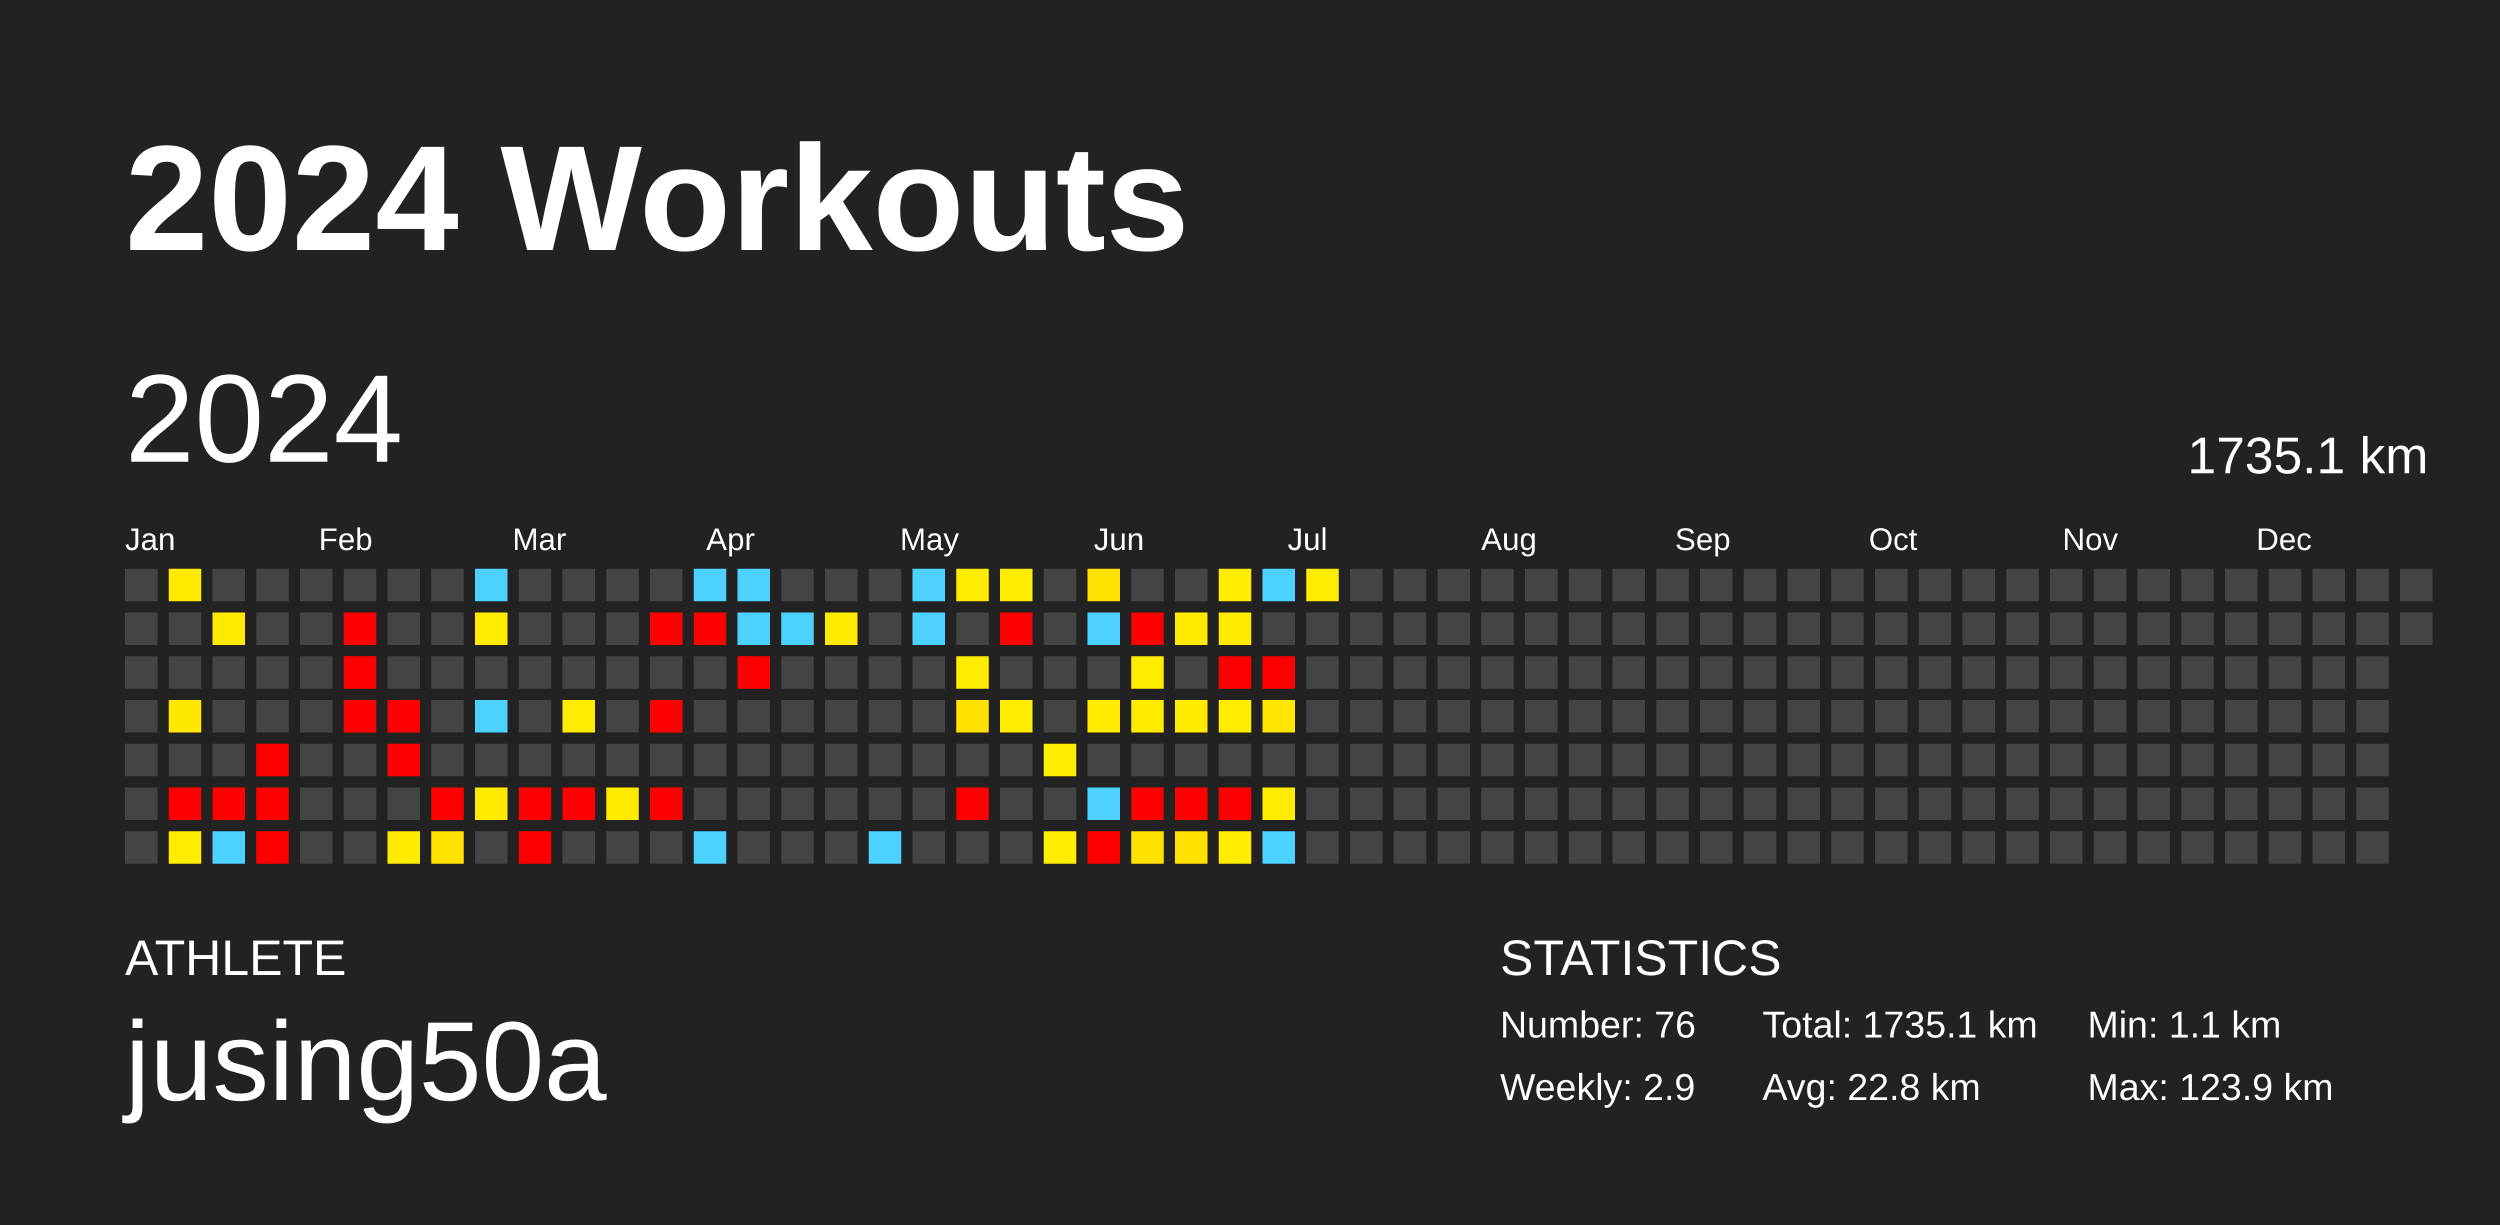
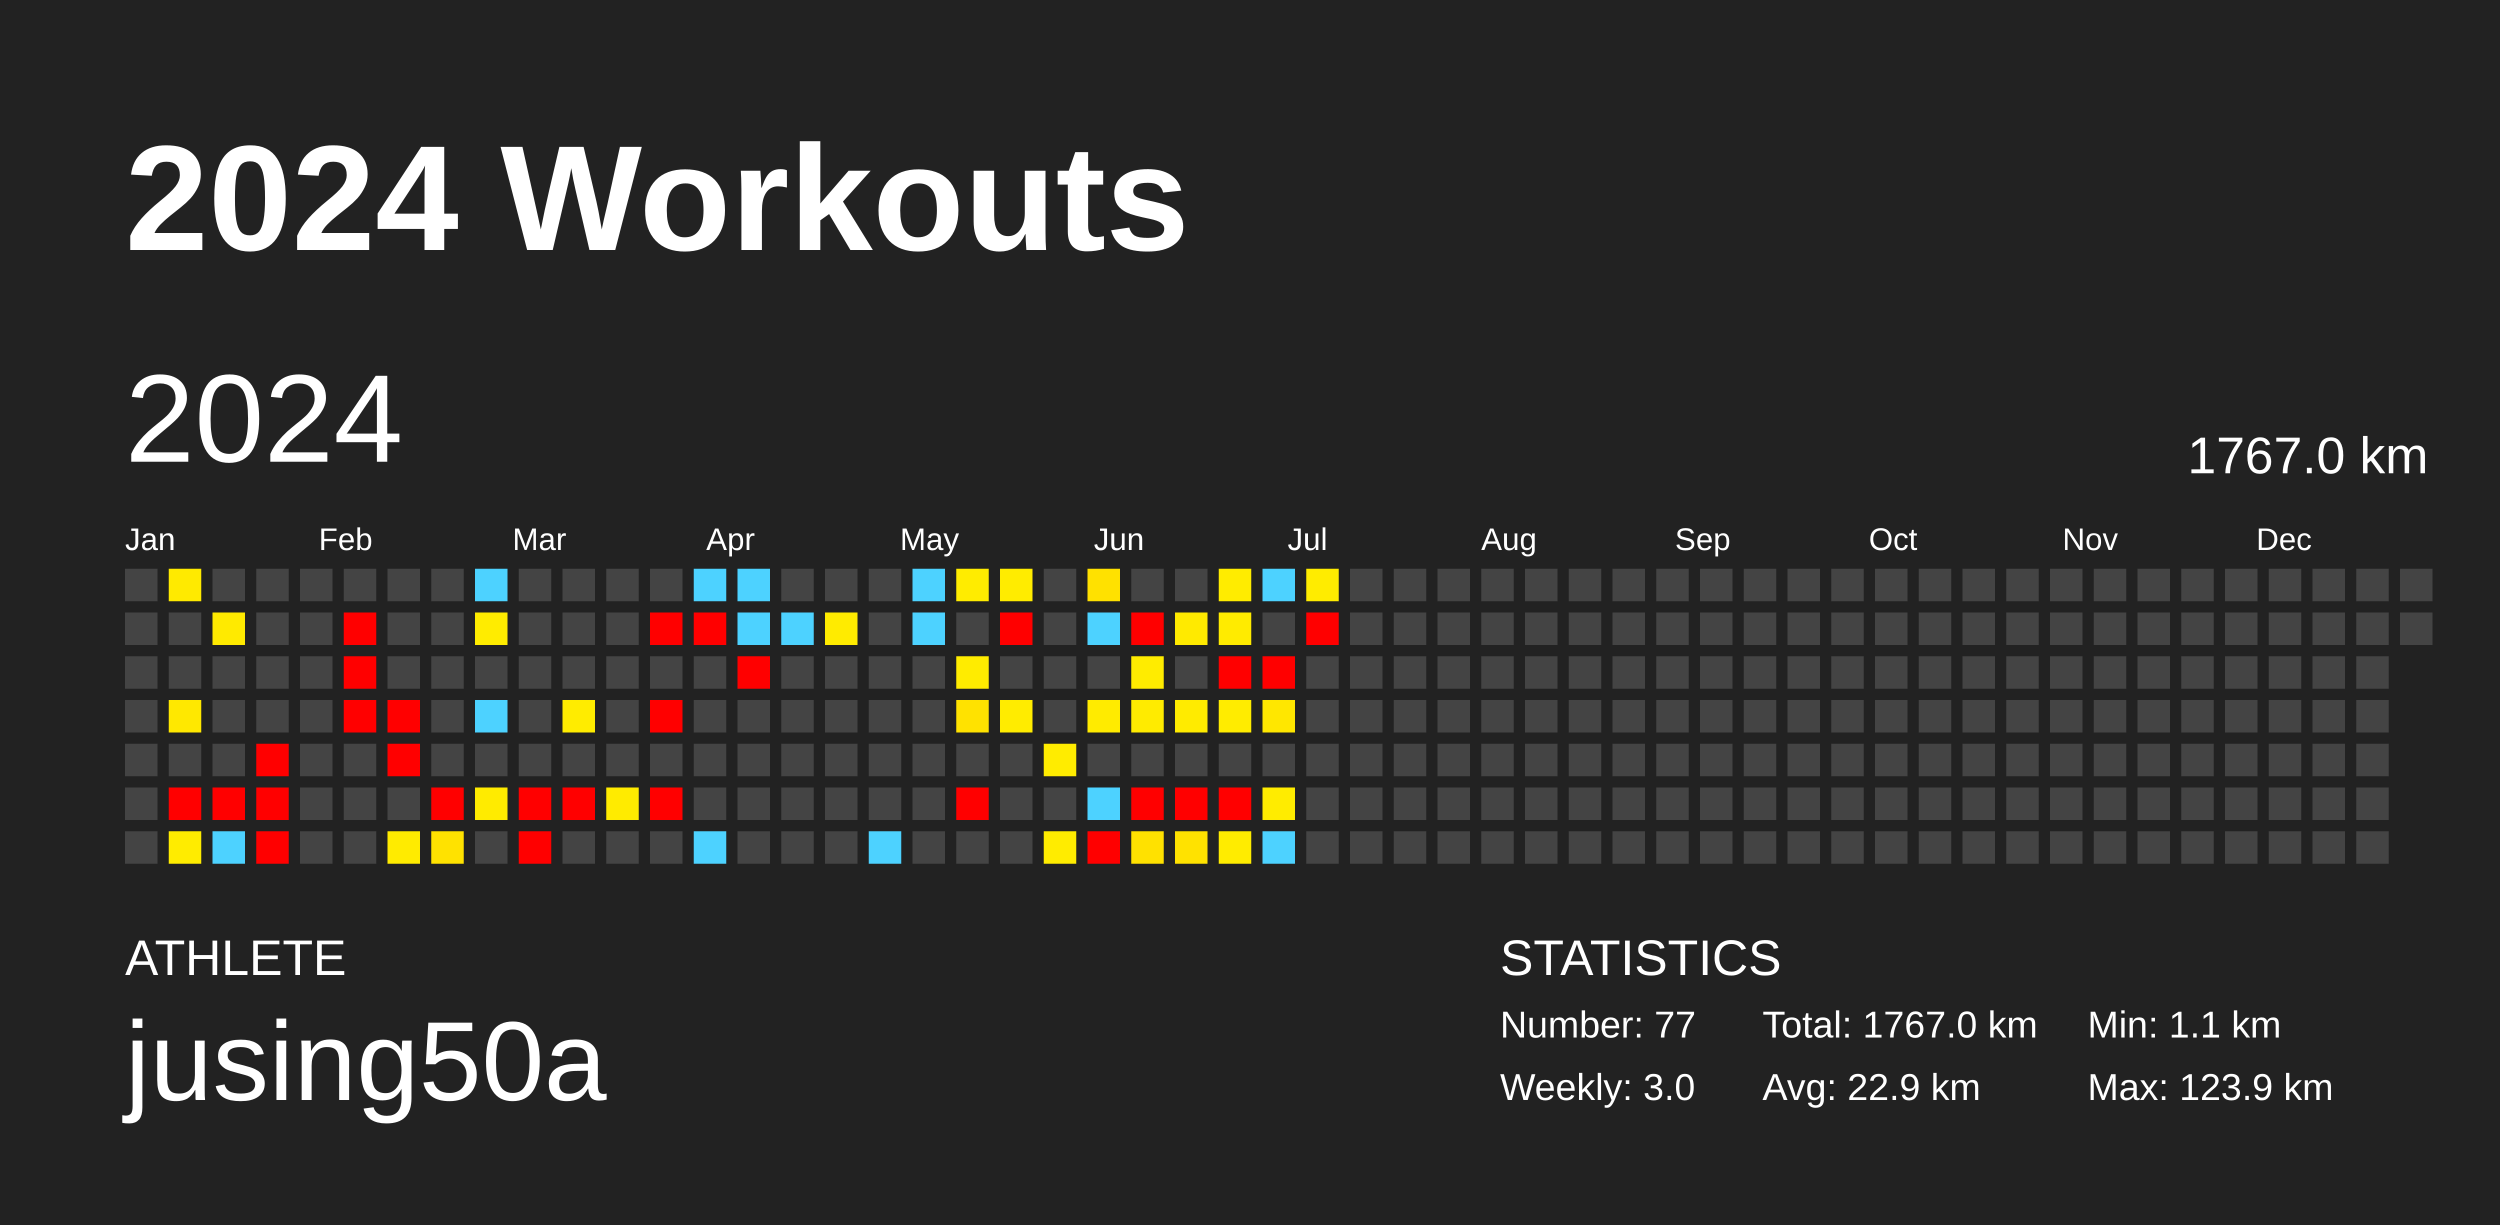
<svg xmlns="http://www.w3.org/2000/svg" baseProfile="full" height="98mm" version="1.1" viewBox="0,0,200,98" width="200mm">
  <defs />
  <rect fill="#222222" height="98" width="200" x="0" y="0" />
  <text fill="#FFFFFF" style="font-size:12px; font-family:Arial; font-weight:bold;" x="10" y="20">2024 Workouts</text>
  <text fill="#FFFFFF" style="font-size:4px; font-family:Arial" x="10" y="78">ATHLETE</text>
  <text fill="#FFFFFF" style="font-size:9px; font-family:Arial" x="10" y="88">jusing50a</text>
  <text fill="#FFFFFF" style="font-size:4px; font-family:Arial" x="120" y="78">STATISTICS</text>
-   <text fill="#FFFFFF" style="font-size:3px; font-family:Arial" x="120" y="83">Number: 76</text>
-   <text fill="#FFFFFF" style="font-size:3px; font-family:Arial" x="120" y="88">Weekly: 2.9</text>
-   <text fill="#FFFFFF" style="font-size:3px; font-family:Arial" x="141" y="83">Total: 1735.1 km</text>
-   <text fill="#FFFFFF" style="font-size:3px; font-family:Arial" x="141" y="88">Avg: 22.8 km</text>
+   <text fill="#FFFFFF" style="font-size:3px; font-family:Arial" x="120" y="83">Number: 77</text>
+   <text fill="#FFFFFF" style="font-size:3px; font-family:Arial" x="120" y="88">Weekly: 3.0</text>
+   <text fill="#FFFFFF" style="font-size:3px; font-family:Arial" x="141" y="83">Total: 1767.0 km</text>
+   <text fill="#FFFFFF" style="font-size:3px; font-family:Arial" x="141" y="88">Avg: 22.9 km</text>
  <text fill="#FFFFFF" style="font-size:3px; font-family:Arial" x="167" y="83">Min: 1.1 km</text>
  <text fill="#FFFFFF" style="font-size:3px; font-family:Arial" x="167" y="88">Max: 123.9 km</text>
  <text dominant-baseline="hanging" fill="#FFFFFF" style="font-size:10.0px; font-family:Arial;" x="10" y="30">2024</text>
-   <text dominant-baseline="hanging" fill="#FFFFFF" style="font-size:4.125px; font-family:Arial;" x="175" y="35">1735.1 km</text>
+   <text dominant-baseline="hanging" fill="#FFFFFF" style="font-size:4.125px; font-family:Arial;" x="175" y="35">1767.0 km</text>
  <text fill="#FFFFFF" style="font-size:2.5px; font-family:Arial" x="10.0" y="44">Jan</text>
  <text fill="#FFFFFF" style="font-size:2.5px; font-family:Arial" x="25.5" y="44">Feb</text>
  <text fill="#FFFFFF" style="font-size:2.5px; font-family:Arial" x="41.0" y="44">Mar</text>
  <text fill="#FFFFFF" style="font-size:2.5px; font-family:Arial" x="56.5" y="44">Apr</text>
  <text fill="#FFFFFF" style="font-size:2.5px; font-family:Arial" x="72.0" y="44">May</text>
  <text fill="#FFFFFF" style="font-size:2.5px; font-family:Arial" x="87.5" y="44">Jun</text>
  <text fill="#FFFFFF" style="font-size:2.5px; font-family:Arial" x="103.0" y="44">Jul</text>
  <text fill="#FFFFFF" style="font-size:2.5px; font-family:Arial" x="118.5" y="44">Aug</text>
  <text fill="#FFFFFF" style="font-size:2.5px; font-family:Arial" x="134.0" y="44">Sep</text>
  <text fill="#FFFFFF" style="font-size:2.5px; font-family:Arial" x="149.5" y="44">Oct</text>
  <text fill="#FFFFFF" style="font-size:2.5px; font-family:Arial" x="165.0" y="44">Nov</text>
  <text fill="#FFFFFF" style="font-size:2.5px; font-family:Arial" x="180.5" y="44">Dec</text>
  <rect fill="#444444" height="2.6" width="2.6" x="10.0" y="45.5" />
  <rect fill="#444444" height="2.6" width="2.6" x="10.0" y="49.0" />
  <rect fill="#444444" height="2.6" width="2.6" x="10.0" y="52.5" />
  <rect fill="#444444" height="2.6" width="2.6" x="10.0" y="56.0" />
  <rect fill="#444444" height="2.6" width="2.6" x="10.0" y="59.5" />
  <rect fill="#444444" height="2.6" width="2.6" x="10.0" y="63.0" />
  <rect fill="#444444" height="2.6" width="2.6" x="10.0" y="66.5" />
  <rect fill="#ffea00" height="2.6" width="2.6" x="13.5" y="45.5" />
  <rect fill="#444444" height="2.6" width="2.6" x="13.5" y="49.0" />
  <rect fill="#444444" height="2.6" width="2.6" x="13.5" y="52.5" />
  <rect fill="#ffe800" height="2.6" width="2.6" x="13.5" y="56.0" />
  <rect fill="#444444" height="2.6" width="2.6" x="13.5" y="59.5" />
  <rect fill="red" height="2.6" width="2.6" x="13.5" y="63.0" />
  <rect fill="#ffec00" height="2.6" width="2.6" x="13.5" y="66.5" />
  <rect fill="#444444" height="2.6" width="2.6" x="17.0" y="45.5" />
  <rect fill="#ffea00" height="2.6" width="2.6" x="17.0" y="49.0" />
  <rect fill="#444444" height="2.6" width="2.6" x="17.0" y="52.5" />
  <rect fill="#444444" height="2.6" width="2.6" x="17.0" y="56.0" />
  <rect fill="#444444" height="2.6" width="2.6" x="17.0" y="59.5" />
  <rect fill="red" height="2.6" width="2.6" x="17.0" y="63.0" />
  <rect fill="#4dd2ff" height="2.6" width="2.6" x="17.0" y="66.5" />
  <rect fill="#444444" height="2.6" width="2.6" x="20.5" y="45.5" />
  <rect fill="#444444" height="2.6" width="2.6" x="20.5" y="49.0" />
  <rect fill="#444444" height="2.6" width="2.6" x="20.5" y="52.5" />
  <rect fill="#444444" height="2.6" width="2.6" x="20.5" y="56.0" />
  <rect fill="red" height="2.6" width="2.6" x="20.5" y="59.5" />
  <rect fill="red" height="2.6" width="2.6" x="20.5" y="63.0" />
  <rect fill="red" height="2.6" width="2.6" x="20.5" y="66.5" />
  <rect fill="#444444" height="2.6" width="2.6" x="24.0" y="45.5" />
  <rect fill="#444444" height="2.6" width="2.6" x="24.0" y="49.0" />
  <rect fill="#444444" height="2.6" width="2.6" x="24.0" y="52.5" />
  <rect fill="#444444" height="2.6" width="2.6" x="24.0" y="56.0" />
  <rect fill="#444444" height="2.6" width="2.6" x="24.0" y="59.5" />
  <rect fill="#444444" height="2.6" width="2.6" x="24.0" y="63.0" />
  <rect fill="#444444" height="2.6" width="2.6" x="24.0" y="66.5" />
  <rect fill="#444444" height="2.6" width="2.6" x="27.5" y="45.5" />
  <rect fill="red" height="2.6" width="2.6" x="27.5" y="49.0" />
  <rect fill="red" height="2.6" width="2.6" x="27.5" y="52.5" />
  <rect fill="red" height="2.6" width="2.6" x="27.5" y="56.0" />
  <rect fill="#444444" height="2.6" width="2.6" x="27.5" y="59.5" />
  <rect fill="#444444" height="2.6" width="2.6" x="27.5" y="63.0" />
  <rect fill="#444444" height="2.6" width="2.6" x="27.5" y="66.5" />
  <rect fill="#444444" height="2.6" width="2.6" x="31.0" y="45.5" />
  <rect fill="#444444" height="2.6" width="2.6" x="31.0" y="49.0" />
  <rect fill="#444444" height="2.6" width="2.6" x="31.0" y="52.5" />
  <rect fill="red" height="2.6" width="2.6" x="31.0" y="56.0" />
  <rect fill="red" height="2.6" width="2.6" x="31.0" y="59.5" />
  <rect fill="#444444" height="2.6" width="2.6" x="31.0" y="63.0" />
  <rect fill="#ffeb00" height="2.6" width="2.6" x="31.0" y="66.5" />
  <rect fill="#444444" height="2.6" width="2.6" x="34.5" y="45.5" />
  <rect fill="#444444" height="2.6" width="2.6" x="34.5" y="49.0" />
  <rect fill="#444444" height="2.6" width="2.6" x="34.5" y="52.5" />
  <rect fill="#444444" height="2.6" width="2.6" x="34.5" y="56.0" />
  <rect fill="#444444" height="2.6" width="2.6" x="34.5" y="59.5" />
  <rect fill="red" height="2.6" width="2.6" x="34.5" y="63.0" />
  <rect fill="#ffe200" height="2.6" width="2.6" x="34.5" y="66.5" />
  <rect fill="#4dd2ff" height="2.6" width="2.6" x="38.0" y="45.5" />
  <rect fill="#ffec00" height="2.6" width="2.6" x="38.0" y="49.0" />
  <rect fill="#444444" height="2.6" width="2.6" x="38.0" y="52.5" />
  <rect fill="#4dd2ff" height="2.6" width="2.6" x="38.0" y="56.0" />
  <rect fill="#444444" height="2.6" width="2.6" x="38.0" y="59.5" />
  <rect fill="#ffeb00" height="2.6" width="2.6" x="38.0" y="63.0" />
  <rect fill="#444444" height="2.6" width="2.6" x="38.0" y="66.5" />
  <rect fill="#444444" height="2.6" width="2.6" x="41.5" y="45.5" />
  <rect fill="#444444" height="2.6" width="2.6" x="41.5" y="49.0" />
  <rect fill="#444444" height="2.6" width="2.6" x="41.5" y="52.5" />
  <rect fill="#444444" height="2.6" width="2.6" x="41.5" y="56.0" />
  <rect fill="#444444" height="2.6" width="2.6" x="41.5" y="59.5" />
  <rect fill="red" height="2.6" width="2.6" x="41.5" y="63.0" />
  <rect fill="red" height="2.6" width="2.6" x="41.5" y="66.5" />
  <rect fill="#444444" height="2.6" width="2.6" x="45.0" y="45.5" />
  <rect fill="#444444" height="2.6" width="2.6" x="45.0" y="49.0" />
  <rect fill="#444444" height="2.6" width="2.6" x="45.0" y="52.5" />
  <rect fill="#ffec00" height="2.6" width="2.6" x="45.0" y="56.0" />
  <rect fill="#444444" height="2.6" width="2.6" x="45.0" y="59.5" />
  <rect fill="red" height="2.6" width="2.6" x="45.0" y="63.0" />
  <rect fill="#444444" height="2.6" width="2.6" x="45.0" y="66.5" />
  <rect fill="#444444" height="2.6" width="2.6" x="48.5" y="45.5" />
  <rect fill="#444444" height="2.6" width="2.6" x="48.5" y="49.0" />
  <rect fill="#444444" height="2.6" width="2.6" x="48.5" y="52.5" />
  <rect fill="#444444" height="2.6" width="2.6" x="48.5" y="56.0" />
  <rect fill="#444444" height="2.6" width="2.6" x="48.5" y="59.5" />
  <rect fill="#ffeb00" height="2.6" width="2.6" x="48.5" y="63.0" />
  <rect fill="#444444" height="2.6" width="2.6" x="48.5" y="66.5" />
  <rect fill="#444444" height="2.6" width="2.6" x="52.0" y="45.5" />
  <rect fill="red" height="2.6" width="2.6" x="52.0" y="49.0" />
  <rect fill="#444444" height="2.6" width="2.6" x="52.0" y="52.5" />
  <rect fill="red" height="2.6" width="2.6" x="52.0" y="56.0" />
  <rect fill="#444444" height="2.6" width="2.6" x="52.0" y="59.5" />
  <rect fill="red" height="2.6" width="2.6" x="52.0" y="63.0" />
  <rect fill="#444444" height="2.6" width="2.6" x="52.0" y="66.5" />
  <rect fill="#4dd2ff" height="2.6" width="2.6" x="55.5" y="45.5" />
  <rect fill="red" height="2.6" width="2.6" x="55.5" y="49.0" />
  <rect fill="#444444" height="2.6" width="2.6" x="55.5" y="52.5" />
  <rect fill="#444444" height="2.6" width="2.6" x="55.5" y="56.0" />
  <rect fill="#444444" height="2.6" width="2.6" x="55.5" y="59.5" />
  <rect fill="#444444" height="2.6" width="2.6" x="55.5" y="63.0" />
  <rect fill="#4dd2ff" height="2.6" width="2.6" x="55.5" y="66.5" />
  <rect fill="#4dd2ff" height="2.6" width="2.6" x="59.0" y="45.5" />
  <rect fill="#4dd2ff" height="2.6" width="2.6" x="59.0" y="49.0" />
  <rect fill="red" height="2.6" width="2.6" x="59.0" y="52.5" />
  <rect fill="#444444" height="2.6" width="2.6" x="59.0" y="56.0" />
  <rect fill="#444444" height="2.6" width="2.6" x="59.0" y="59.5" />
  <rect fill="#444444" height="2.6" width="2.6" x="59.0" y="63.0" />
  <rect fill="#444444" height="2.6" width="2.6" x="59.0" y="66.5" />
  <rect fill="#444444" height="2.6" width="2.6" x="62.5" y="45.5" />
  <rect fill="#4dd2ff" height="2.6" width="2.6" x="62.5" y="49.0" />
  <rect fill="#444444" height="2.6" width="2.6" x="62.5" y="52.5" />
  <rect fill="#444444" height="2.6" width="2.6" x="62.5" y="56.0" />
  <rect fill="#444444" height="2.6" width="2.6" x="62.5" y="59.5" />
  <rect fill="#444444" height="2.6" width="2.6" x="62.5" y="63.0" />
  <rect fill="#444444" height="2.6" width="2.6" x="62.5" y="66.5" />
  <rect fill="#444444" height="2.6" width="2.6" x="66.0" y="45.5" />
  <rect fill="#ffeb00" height="2.6" width="2.6" x="66.0" y="49.0" />
  <rect fill="#444444" height="2.6" width="2.6" x="66.0" y="52.5" />
  <rect fill="#444444" height="2.6" width="2.6" x="66.0" y="56.0" />
  <rect fill="#444444" height="2.6" width="2.6" x="66.0" y="59.5" />
  <rect fill="#444444" height="2.6" width="2.6" x="66.0" y="63.0" />
  <rect fill="#444444" height="2.6" width="2.6" x="66.0" y="66.5" />
  <rect fill="#444444" height="2.6" width="2.6" x="69.5" y="45.5" />
  <rect fill="#444444" height="2.6" width="2.6" x="69.5" y="49.0" />
  <rect fill="#444444" height="2.6" width="2.6" x="69.5" y="52.5" />
  <rect fill="#444444" height="2.6" width="2.6" x="69.5" y="56.0" />
  <rect fill="#444444" height="2.6" width="2.6" x="69.5" y="59.5" />
  <rect fill="#444444" height="2.6" width="2.6" x="69.5" y="63.0" />
  <rect fill="#4dd2ff" height="2.6" width="2.6" x="69.5" y="66.5" />
  <rect fill="#4dd2ff" height="2.6" width="2.6" x="73.0" y="45.5" />
  <rect fill="#4dd2ff" height="2.6" width="2.6" x="73.0" y="49.0" />
  <rect fill="#444444" height="2.6" width="2.6" x="73.0" y="52.5" />
  <rect fill="#444444" height="2.6" width="2.6" x="73.0" y="56.0" />
  <rect fill="#444444" height="2.6" width="2.6" x="73.0" y="59.5" />
  <rect fill="#444444" height="2.6" width="2.6" x="73.0" y="63.0" />
  <rect fill="#444444" height="2.6" width="2.6" x="73.0" y="66.5" />
  <rect fill="#ffec00" height="2.6" width="2.6" x="76.5" y="45.5" />
  <rect fill="#444444" height="2.6" width="2.6" x="76.5" y="49.0" />
  <rect fill="#ffec00" height="2.6" width="2.6" x="76.5" y="52.5" />
  <rect fill="#ffe200" height="2.6" width="2.6" x="76.5" y="56.0" />
  <rect fill="#444444" height="2.6" width="2.6" x="76.5" y="59.5" />
  <rect fill="red" height="2.6" width="2.6" x="76.5" y="63.0" />
  <rect fill="#444444" height="2.6" width="2.6" x="76.5" y="66.5" />
  <rect fill="#ffec00" height="2.6" width="2.6" x="80.0" y="45.5" />
  <rect fill="red" height="2.6" width="2.6" x="80.0" y="49.0" />
  <rect fill="#444444" height="2.6" width="2.6" x="80.0" y="52.5" />
  <rect fill="#ffec00" height="2.6" width="2.6" x="80.0" y="56.0" />
  <rect fill="#444444" height="2.6" width="2.6" x="80.0" y="59.5" />
  <rect fill="#444444" height="2.6" width="2.6" x="80.0" y="63.0" />
  <rect fill="#444444" height="2.6" width="2.6" x="80.0" y="66.5" />
  <rect fill="#444444" height="2.6" width="2.6" x="83.5" y="45.5" />
  <rect fill="#444444" height="2.6" width="2.6" x="83.5" y="49.0" />
  <rect fill="#444444" height="2.6" width="2.6" x="83.5" y="52.5" />
  <rect fill="#444444" height="2.6" width="2.6" x="83.5" y="56.0" />
  <rect fill="#ffec00" height="2.6" width="2.6" x="83.5" y="59.5" />
  <rect fill="#444444" height="2.6" width="2.6" x="83.5" y="63.0" />
  <rect fill="#ffec00" height="2.6" width="2.6" x="83.5" y="66.5" />
  <rect fill="#ffe100" height="2.6" width="2.6" x="87.0" y="45.5" />
  <rect fill="#4dd2ff" height="2.6" width="2.6" x="87.0" y="49.0" />
  <rect fill="#444444" height="2.6" width="2.6" x="87.0" y="52.5" />
  <rect fill="#ffeb00" height="2.6" width="2.6" x="87.0" y="56.0" />
  <rect fill="#444444" height="2.6" width="2.6" x="87.0" y="59.5" />
  <rect fill="#4dd2ff" height="2.6" width="2.6" x="87.0" y="63.0" />
  <rect fill="red" height="2.6" width="2.6" x="87.0" y="66.5" />
  <rect fill="#444444" height="2.6" width="2.6" x="90.5" y="45.5" />
  <rect fill="red" height="2.6" width="2.6" x="90.5" y="49.0" />
  <rect fill="#ffec00" height="2.6" width="2.6" x="90.5" y="52.5" />
  <rect fill="#ffeb00" height="2.6" width="2.6" x="90.5" y="56.0" />
  <rect fill="#444444" height="2.6" width="2.6" x="90.5" y="59.5" />
  <rect fill="red" height="2.6" width="2.6" x="90.5" y="63.0" />
  <rect fill="#ffe100" height="2.6" width="2.6" x="90.5" y="66.5" />
  <rect fill="#444444" height="2.6" width="2.6" x="94.0" y="45.5" />
  <rect fill="#ffea00" height="2.6" width="2.6" x="94.0" y="49.0" />
  <rect fill="#444444" height="2.6" width="2.6" x="94.0" y="52.5" />
  <rect fill="#ffeb00" height="2.6" width="2.6" x="94.0" y="56.0" />
  <rect fill="#444444" height="2.6" width="2.6" x="94.0" y="59.5" />
  <rect fill="red" height="2.6" width="2.6" x="94.0" y="63.0" />
  <rect fill="#ffe200" height="2.6" width="2.6" x="94.0" y="66.5" />
  <rect fill="#ffec00" height="2.6" width="2.6" x="97.5" y="45.5" />
  <rect fill="#ffeb00" height="2.6" width="2.6" x="97.5" y="49.0" />
  <rect fill="red" height="2.6" width="2.6" x="97.5" y="52.5" />
  <rect fill="#ffec00" height="2.6" width="2.6" x="97.5" y="56.0" />
  <rect fill="#444444" height="2.6" width="2.6" x="97.5" y="59.5" />
  <rect fill="red" height="2.6" width="2.6" x="97.5" y="63.0" />
  <rect fill="#ffec00" height="2.6" width="2.6" x="97.5" y="66.5" />
  <rect fill="#4dd2ff" height="2.6" width="2.6" x="101.0" y="45.5" />
  <rect fill="#444444" height="2.6" width="2.6" x="101.0" y="49.0" />
  <rect fill="red" height="2.6" width="2.6" x="101.0" y="52.5" />
  <rect fill="#ffe700" height="2.6" width="2.6" x="101.0" y="56.0" />
  <rect fill="#444444" height="2.6" width="2.6" x="101.0" y="59.5" />
  <rect fill="#ffec00" height="2.6" width="2.6" x="101.0" y="63.0" />
  <rect fill="#4dd2ff" height="2.6" width="2.6" x="101.0" y="66.5" />
  <rect fill="#ffec00" height="2.6" width="2.6" x="104.5" y="45.5" />
-   <rect fill="#444444" height="2.6" width="2.6" x="104.5" y="49.0" />
+   <rect fill="red" height="2.6" width="2.6" x="104.5" y="49.0" />
  <rect fill="#444444" height="2.6" width="2.6" x="104.5" y="52.5" />
  <rect fill="#444444" height="2.6" width="2.6" x="104.5" y="56.0" />
  <rect fill="#444444" height="2.6" width="2.6" x="104.5" y="59.5" />
  <rect fill="#444444" height="2.6" width="2.6" x="104.5" y="63.0" />
  <rect fill="#444444" height="2.6" width="2.6" x="104.5" y="66.5" />
  <rect fill="#444444" height="2.6" width="2.6" x="108.0" y="45.5" />
  <rect fill="#444444" height="2.6" width="2.6" x="108.0" y="49.0" />
  <rect fill="#444444" height="2.6" width="2.6" x="108.0" y="52.5" />
  <rect fill="#444444" height="2.6" width="2.6" x="108.0" y="56.0" />
  <rect fill="#444444" height="2.6" width="2.6" x="108.0" y="59.5" />
  <rect fill="#444444" height="2.6" width="2.6" x="108.0" y="63.0" />
  <rect fill="#444444" height="2.6" width="2.6" x="108.0" y="66.5" />
  <rect fill="#444444" height="2.6" width="2.6" x="111.5" y="45.5" />
  <rect fill="#444444" height="2.6" width="2.6" x="111.5" y="49.0" />
  <rect fill="#444444" height="2.6" width="2.6" x="111.5" y="52.5" />
  <rect fill="#444444" height="2.6" width="2.6" x="111.5" y="56.0" />
  <rect fill="#444444" height="2.6" width="2.6" x="111.5" y="59.5" />
  <rect fill="#444444" height="2.6" width="2.6" x="111.5" y="63.0" />
  <rect fill="#444444" height="2.6" width="2.6" x="111.5" y="66.5" />
  <rect fill="#444444" height="2.6" width="2.6" x="115.0" y="45.5" />
  <rect fill="#444444" height="2.6" width="2.6" x="115.0" y="49.0" />
  <rect fill="#444444" height="2.6" width="2.6" x="115.0" y="52.5" />
  <rect fill="#444444" height="2.6" width="2.6" x="115.0" y="56.0" />
  <rect fill="#444444" height="2.6" width="2.6" x="115.0" y="59.5" />
  <rect fill="#444444" height="2.6" width="2.6" x="115.0" y="63.0" />
  <rect fill="#444444" height="2.6" width="2.6" x="115.0" y="66.5" />
  <rect fill="#444444" height="2.6" width="2.6" x="118.5" y="45.5" />
  <rect fill="#444444" height="2.6" width="2.6" x="118.5" y="49.0" />
  <rect fill="#444444" height="2.6" width="2.6" x="118.5" y="52.5" />
  <rect fill="#444444" height="2.6" width="2.6" x="118.5" y="56.0" />
  <rect fill="#444444" height="2.6" width="2.6" x="118.5" y="59.5" />
  <rect fill="#444444" height="2.6" width="2.6" x="118.5" y="63.0" />
  <rect fill="#444444" height="2.6" width="2.6" x="118.5" y="66.5" />
  <rect fill="#444444" height="2.6" width="2.6" x="122.0" y="45.5" />
  <rect fill="#444444" height="2.6" width="2.6" x="122.0" y="49.0" />
  <rect fill="#444444" height="2.6" width="2.6" x="122.0" y="52.5" />
  <rect fill="#444444" height="2.6" width="2.6" x="122.0" y="56.0" />
  <rect fill="#444444" height="2.6" width="2.6" x="122.0" y="59.5" />
  <rect fill="#444444" height="2.6" width="2.6" x="122.0" y="63.0" />
  <rect fill="#444444" height="2.6" width="2.6" x="122.0" y="66.5" />
  <rect fill="#444444" height="2.6" width="2.6" x="125.5" y="45.5" />
  <rect fill="#444444" height="2.6" width="2.6" x="125.5" y="49.0" />
  <rect fill="#444444" height="2.6" width="2.6" x="125.5" y="52.5" />
  <rect fill="#444444" height="2.6" width="2.6" x="125.5" y="56.0" />
  <rect fill="#444444" height="2.6" width="2.6" x="125.5" y="59.5" />
  <rect fill="#444444" height="2.6" width="2.6" x="125.5" y="63.0" />
  <rect fill="#444444" height="2.6" width="2.6" x="125.5" y="66.5" />
  <rect fill="#444444" height="2.6" width="2.6" x="129.0" y="45.5" />
  <rect fill="#444444" height="2.6" width="2.6" x="129.0" y="49.0" />
  <rect fill="#444444" height="2.6" width="2.6" x="129.0" y="52.5" />
  <rect fill="#444444" height="2.6" width="2.6" x="129.0" y="56.0" />
  <rect fill="#444444" height="2.6" width="2.6" x="129.0" y="59.5" />
  <rect fill="#444444" height="2.6" width="2.6" x="129.0" y="63.0" />
  <rect fill="#444444" height="2.6" width="2.6" x="129.0" y="66.5" />
  <rect fill="#444444" height="2.6" width="2.6" x="132.5" y="45.5" />
  <rect fill="#444444" height="2.6" width="2.6" x="132.5" y="49.0" />
  <rect fill="#444444" height="2.6" width="2.6" x="132.5" y="52.5" />
  <rect fill="#444444" height="2.6" width="2.6" x="132.5" y="56.0" />
  <rect fill="#444444" height="2.6" width="2.6" x="132.5" y="59.5" />
  <rect fill="#444444" height="2.6" width="2.6" x="132.5" y="63.0" />
  <rect fill="#444444" height="2.6" width="2.6" x="132.5" y="66.5" />
  <rect fill="#444444" height="2.6" width="2.6" x="136.0" y="45.5" />
  <rect fill="#444444" height="2.6" width="2.6" x="136.0" y="49.0" />
  <rect fill="#444444" height="2.6" width="2.6" x="136.0" y="52.5" />
  <rect fill="#444444" height="2.6" width="2.6" x="136.0" y="56.0" />
  <rect fill="#444444" height="2.6" width="2.6" x="136.0" y="59.5" />
  <rect fill="#444444" height="2.6" width="2.6" x="136.0" y="63.0" />
  <rect fill="#444444" height="2.6" width="2.6" x="136.0" y="66.5" />
  <rect fill="#444444" height="2.6" width="2.6" x="139.5" y="45.5" />
  <rect fill="#444444" height="2.6" width="2.6" x="139.5" y="49.0" />
  <rect fill="#444444" height="2.6" width="2.6" x="139.5" y="52.5" />
  <rect fill="#444444" height="2.6" width="2.6" x="139.5" y="56.0" />
  <rect fill="#444444" height="2.6" width="2.6" x="139.5" y="59.5" />
  <rect fill="#444444" height="2.6" width="2.6" x="139.5" y="63.0" />
  <rect fill="#444444" height="2.6" width="2.6" x="139.5" y="66.5" />
  <rect fill="#444444" height="2.6" width="2.6" x="143.0" y="45.5" />
  <rect fill="#444444" height="2.6" width="2.6" x="143.0" y="49.0" />
  <rect fill="#444444" height="2.6" width="2.6" x="143.0" y="52.5" />
  <rect fill="#444444" height="2.6" width="2.6" x="143.0" y="56.0" />
  <rect fill="#444444" height="2.6" width="2.6" x="143.0" y="59.5" />
  <rect fill="#444444" height="2.6" width="2.6" x="143.0" y="63.0" />
  <rect fill="#444444" height="2.6" width="2.6" x="143.0" y="66.5" />
  <rect fill="#444444" height="2.6" width="2.6" x="146.5" y="45.5" />
  <rect fill="#444444" height="2.6" width="2.6" x="146.5" y="49.0" />
  <rect fill="#444444" height="2.6" width="2.6" x="146.5" y="52.5" />
  <rect fill="#444444" height="2.6" width="2.6" x="146.5" y="56.0" />
  <rect fill="#444444" height="2.6" width="2.6" x="146.5" y="59.5" />
  <rect fill="#444444" height="2.6" width="2.6" x="146.5" y="63.0" />
  <rect fill="#444444" height="2.6" width="2.6" x="146.5" y="66.5" />
  <rect fill="#444444" height="2.6" width="2.6" x="150.0" y="45.5" />
  <rect fill="#444444" height="2.6" width="2.6" x="150.0" y="49.0" />
  <rect fill="#444444" height="2.6" width="2.6" x="150.0" y="52.5" />
  <rect fill="#444444" height="2.6" width="2.6" x="150.0" y="56.0" />
  <rect fill="#444444" height="2.6" width="2.6" x="150.0" y="59.5" />
  <rect fill="#444444" height="2.6" width="2.6" x="150.0" y="63.0" />
  <rect fill="#444444" height="2.6" width="2.6" x="150.0" y="66.5" />
  <rect fill="#444444" height="2.6" width="2.6" x="153.5" y="45.5" />
  <rect fill="#444444" height="2.6" width="2.6" x="153.5" y="49.0" />
  <rect fill="#444444" height="2.6" width="2.6" x="153.5" y="52.5" />
  <rect fill="#444444" height="2.6" width="2.6" x="153.5" y="56.0" />
  <rect fill="#444444" height="2.6" width="2.6" x="153.5" y="59.5" />
  <rect fill="#444444" height="2.6" width="2.6" x="153.5" y="63.0" />
  <rect fill="#444444" height="2.6" width="2.6" x="153.5" y="66.5" />
  <rect fill="#444444" height="2.6" width="2.6" x="157.0" y="45.5" />
  <rect fill="#444444" height="2.6" width="2.6" x="157.0" y="49.0" />
  <rect fill="#444444" height="2.6" width="2.6" x="157.0" y="52.5" />
  <rect fill="#444444" height="2.6" width="2.6" x="157.0" y="56.0" />
  <rect fill="#444444" height="2.6" width="2.6" x="157.0" y="59.5" />
  <rect fill="#444444" height="2.6" width="2.6" x="157.0" y="63.0" />
  <rect fill="#444444" height="2.6" width="2.6" x="157.0" y="66.5" />
  <rect fill="#444444" height="2.6" width="2.6" x="160.5" y="45.5" />
  <rect fill="#444444" height="2.6" width="2.6" x="160.5" y="49.0" />
  <rect fill="#444444" height="2.6" width="2.6" x="160.5" y="52.5" />
  <rect fill="#444444" height="2.6" width="2.6" x="160.5" y="56.0" />
  <rect fill="#444444" height="2.6" width="2.6" x="160.5" y="59.5" />
  <rect fill="#444444" height="2.6" width="2.6" x="160.5" y="63.0" />
  <rect fill="#444444" height="2.6" width="2.6" x="160.5" y="66.5" />
  <rect fill="#444444" height="2.6" width="2.6" x="164.0" y="45.5" />
  <rect fill="#444444" height="2.6" width="2.6" x="164.0" y="49.0" />
  <rect fill="#444444" height="2.6" width="2.6" x="164.0" y="52.5" />
  <rect fill="#444444" height="2.6" width="2.6" x="164.0" y="56.0" />
  <rect fill="#444444" height="2.6" width="2.6" x="164.0" y="59.5" />
  <rect fill="#444444" height="2.6" width="2.6" x="164.0" y="63.0" />
  <rect fill="#444444" height="2.6" width="2.6" x="164.0" y="66.5" />
  <rect fill="#444444" height="2.6" width="2.6" x="167.5" y="45.5" />
  <rect fill="#444444" height="2.6" width="2.6" x="167.5" y="49.0" />
  <rect fill="#444444" height="2.6" width="2.6" x="167.5" y="52.5" />
  <rect fill="#444444" height="2.6" width="2.6" x="167.5" y="56.0" />
  <rect fill="#444444" height="2.6" width="2.6" x="167.5" y="59.5" />
  <rect fill="#444444" height="2.6" width="2.6" x="167.5" y="63.0" />
  <rect fill="#444444" height="2.6" width="2.6" x="167.5" y="66.5" />
  <rect fill="#444444" height="2.6" width="2.6" x="171.0" y="45.5" />
  <rect fill="#444444" height="2.6" width="2.6" x="171.0" y="49.0" />
  <rect fill="#444444" height="2.6" width="2.6" x="171.0" y="52.5" />
  <rect fill="#444444" height="2.6" width="2.6" x="171.0" y="56.0" />
  <rect fill="#444444" height="2.6" width="2.6" x="171.0" y="59.5" />
  <rect fill="#444444" height="2.6" width="2.6" x="171.0" y="63.0" />
  <rect fill="#444444" height="2.6" width="2.6" x="171.0" y="66.5" />
  <rect fill="#444444" height="2.6" width="2.6" x="174.5" y="45.5" />
  <rect fill="#444444" height="2.6" width="2.6" x="174.5" y="49.0" />
  <rect fill="#444444" height="2.6" width="2.6" x="174.5" y="52.5" />
  <rect fill="#444444" height="2.6" width="2.6" x="174.5" y="56.0" />
  <rect fill="#444444" height="2.6" width="2.6" x="174.5" y="59.5" />
  <rect fill="#444444" height="2.6" width="2.6" x="174.5" y="63.0" />
  <rect fill="#444444" height="2.6" width="2.6" x="174.5" y="66.5" />
  <rect fill="#444444" height="2.6" width="2.6" x="178.0" y="45.5" />
  <rect fill="#444444" height="2.6" width="2.6" x="178.0" y="49.0" />
  <rect fill="#444444" height="2.6" width="2.6" x="178.0" y="52.5" />
  <rect fill="#444444" height="2.6" width="2.6" x="178.0" y="56.0" />
  <rect fill="#444444" height="2.6" width="2.6" x="178.0" y="59.5" />
  <rect fill="#444444" height="2.6" width="2.6" x="178.0" y="63.0" />
  <rect fill="#444444" height="2.6" width="2.6" x="178.0" y="66.5" />
  <rect fill="#444444" height="2.6" width="2.6" x="181.5" y="45.5" />
  <rect fill="#444444" height="2.6" width="2.6" x="181.5" y="49.0" />
  <rect fill="#444444" height="2.6" width="2.6" x="181.5" y="52.5" />
  <rect fill="#444444" height="2.6" width="2.6" x="181.5" y="56.0" />
  <rect fill="#444444" height="2.6" width="2.6" x="181.5" y="59.5" />
  <rect fill="#444444" height="2.6" width="2.6" x="181.5" y="63.0" />
  <rect fill="#444444" height="2.6" width="2.6" x="181.5" y="66.5" />
  <rect fill="#444444" height="2.6" width="2.6" x="185.0" y="45.5" />
  <rect fill="#444444" height="2.6" width="2.6" x="185.0" y="49.0" />
  <rect fill="#444444" height="2.6" width="2.6" x="185.0" y="52.5" />
  <rect fill="#444444" height="2.6" width="2.6" x="185.0" y="56.0" />
  <rect fill="#444444" height="2.6" width="2.6" x="185.0" y="59.5" />
  <rect fill="#444444" height="2.6" width="2.6" x="185.0" y="63.0" />
  <rect fill="#444444" height="2.6" width="2.6" x="185.0" y="66.5" />
  <rect fill="#444444" height="2.6" width="2.6" x="188.5" y="45.5" />
  <rect fill="#444444" height="2.6" width="2.6" x="188.5" y="49.0" />
  <rect fill="#444444" height="2.6" width="2.6" x="188.5" y="52.5" />
  <rect fill="#444444" height="2.6" width="2.6" x="188.5" y="56.0" />
  <rect fill="#444444" height="2.6" width="2.6" x="188.5" y="59.5" />
  <rect fill="#444444" height="2.6" width="2.6" x="188.5" y="63.0" />
  <rect fill="#444444" height="2.6" width="2.6" x="188.5" y="66.5" />
  <rect fill="#444444" height="2.6" width="2.6" x="192.0" y="45.5" />
  <rect fill="#444444" height="2.6" width="2.6" x="192.0" y="49.0" />
</svg>
